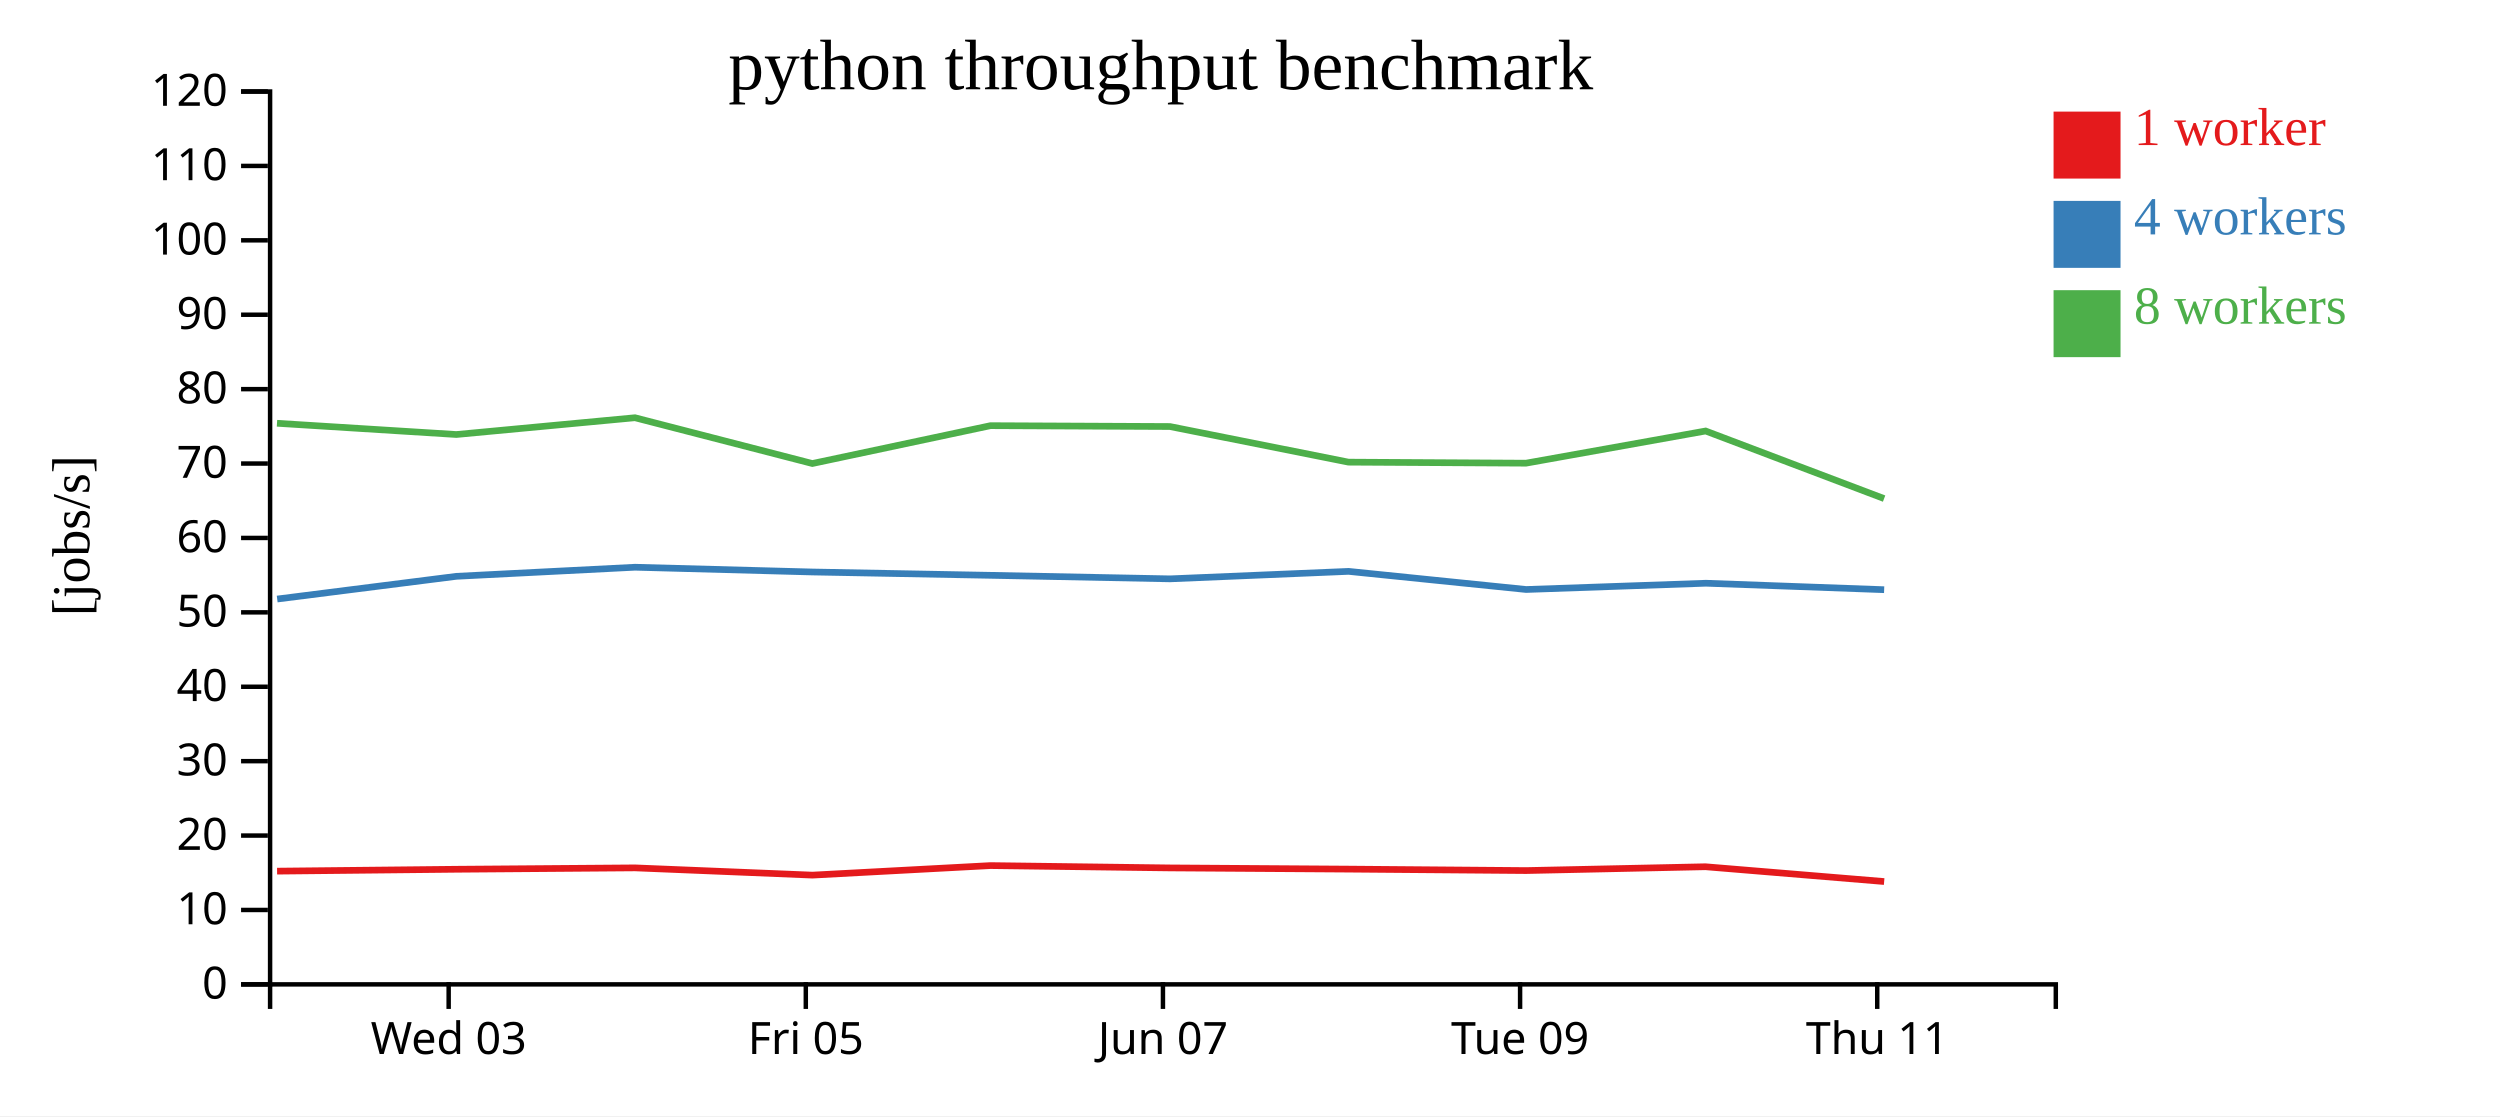
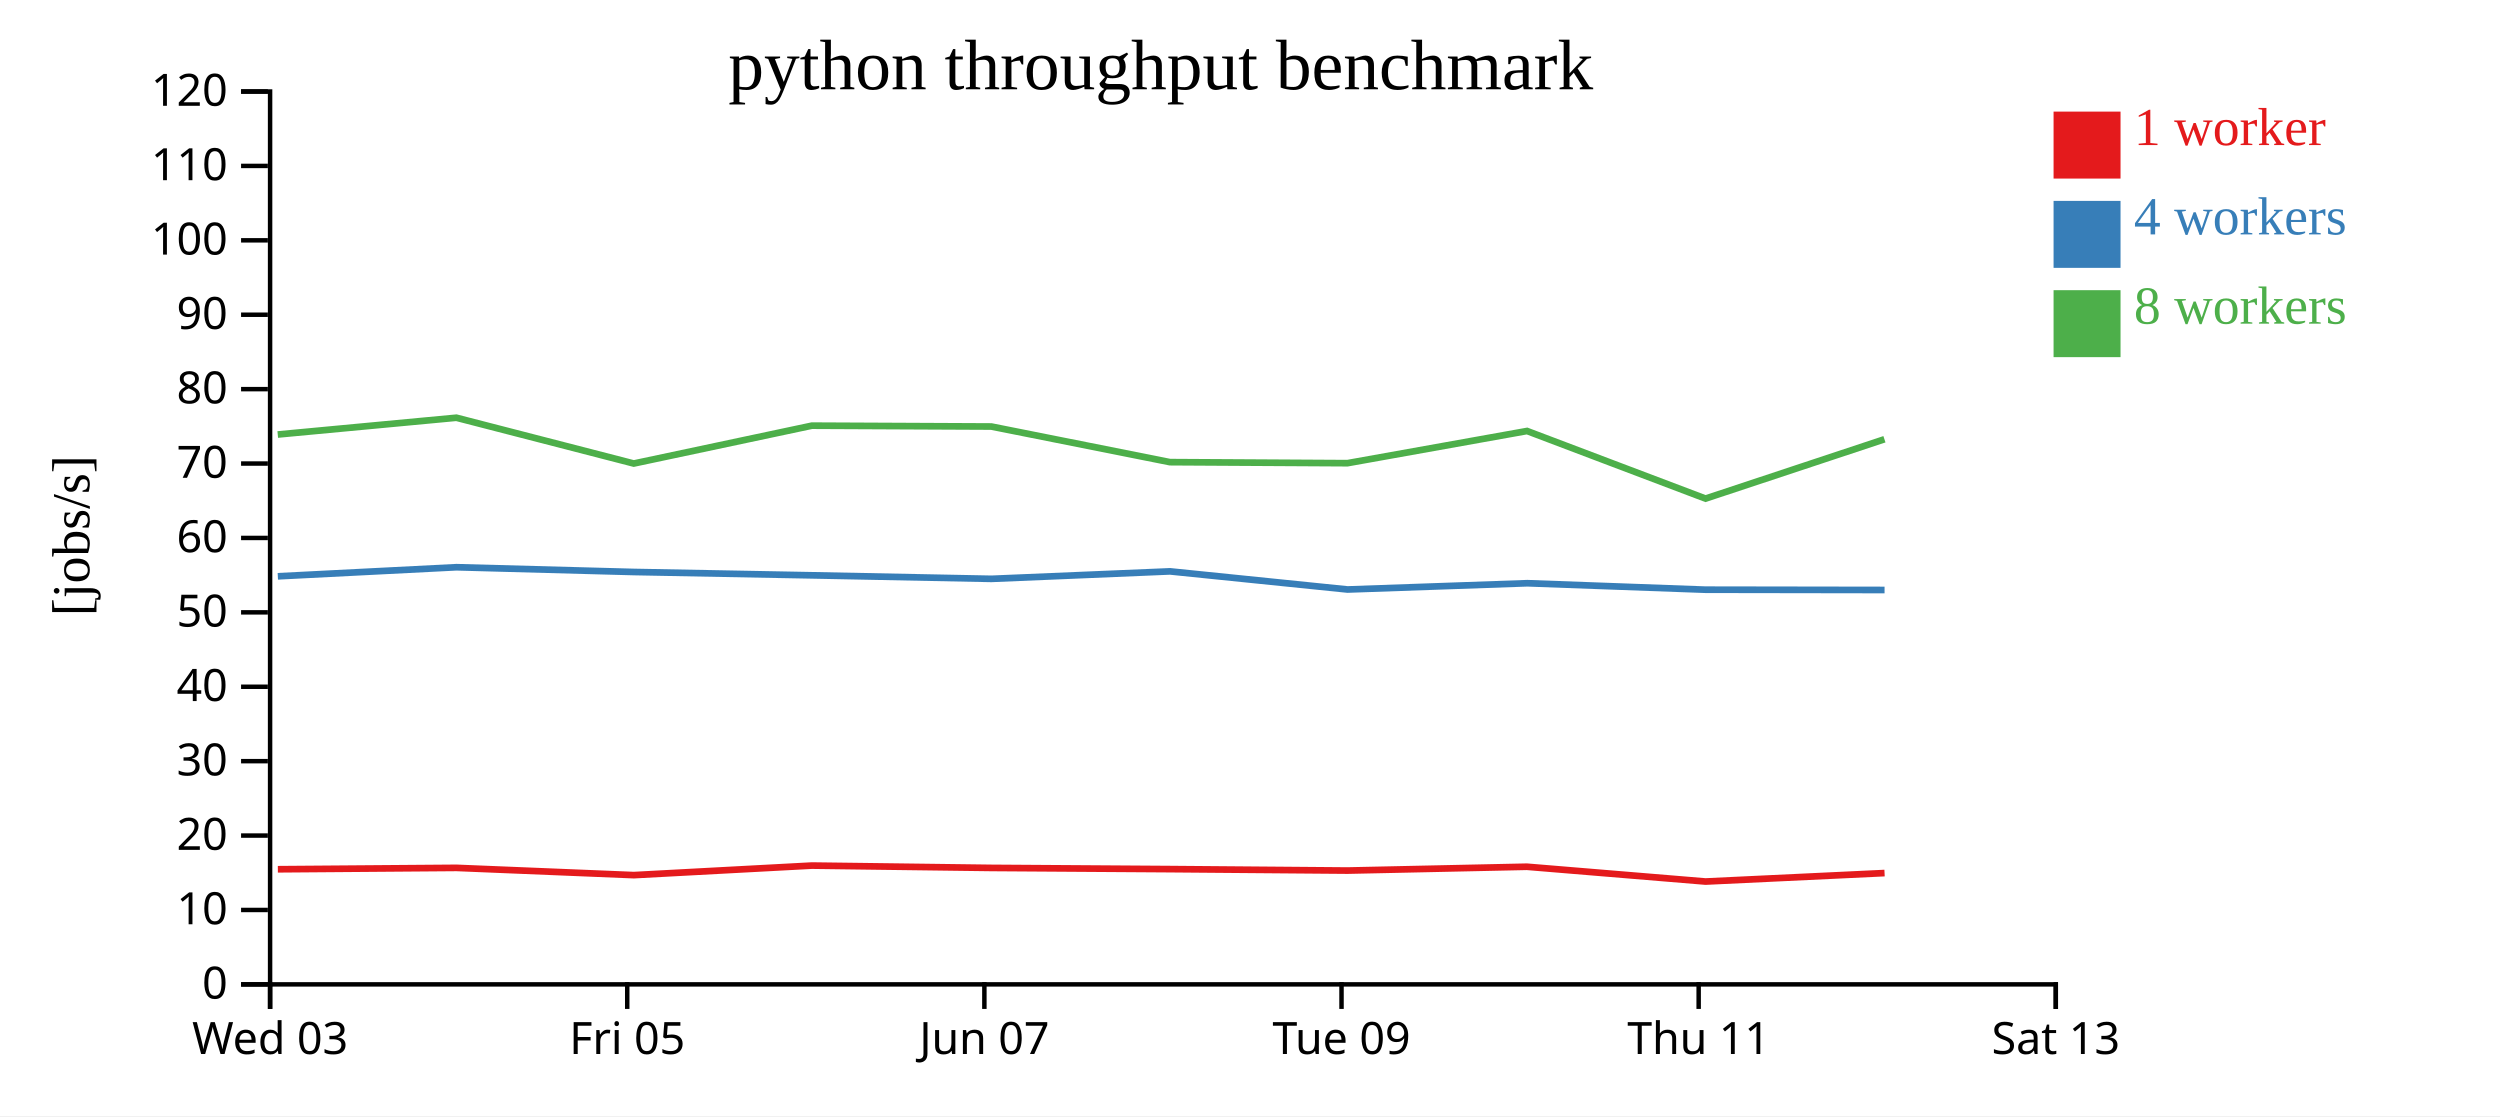
<svg xmlns="http://www.w3.org/2000/svg" width="560" height="250">
  <rect width="100%" height="100%" fill="white" />
  <g transform="translate(60,20)">
    <g transform="translate(0,200)" fill="none" font-size="10" font-family="sans-serif" text-anchor="middle">
      <path class="domain" stroke="currentColor" d="M0.5,6V0.5H400.5V6" />
-       <g class="tick" opacity="1" transform="translate(40.5,0)">
+       <g class="tick" opacity="1" transform="translate(0.5,0)">
        <line stroke="currentColor" y2="6" />
        <text fill="currentColor" y="9" dy="0.71em">Wed 03</text>
      </g>
-       <g class="tick" opacity="1" transform="translate(120.5,0)">
+       <g class="tick" opacity="1" transform="translate(80.5,0)">
        <line stroke="currentColor" y2="6" />
        <text fill="currentColor" y="9" dy="0.71em">Fri 05</text>
      </g>
-       <g class="tick" opacity="1" transform="translate(200.5,0)">
+       <g class="tick" opacity="1" transform="translate(160.5,0)">
        <line stroke="currentColor" y2="6" />
        <text fill="currentColor" y="9" dy="0.71em">Jun 07</text>
      </g>
-       <g class="tick" opacity="1" transform="translate(280.5,0)">
+       <g class="tick" opacity="1" transform="translate(240.5,0)">
        <line stroke="currentColor" y2="6" />
        <text fill="currentColor" y="9" dy="0.71em">Tue 09</text>
      </g>
-       <g class="tick" opacity="1" transform="translate(360.5,0)">
+       <g class="tick" opacity="1" transform="translate(320.5,0)">
        <line stroke="currentColor" y2="6" />
        <text fill="currentColor" y="9" dy="0.71em">Thu 11</text>
+       </g>
+       <g class="tick" opacity="1" transform="translate(400.5,0)">
+         <line stroke="currentColor" y2="6" />
+         <text fill="currentColor" y="9" dy="0.71em">Sat 13</text>
      </g>
    </g>
    <g fill="none" font-size="10" font-family="sans-serif" text-anchor="end">
      <path class="domain" stroke="currentColor" d="M-6,200.5H0.5V0.5H-6" />
      <g class="tick" opacity="1" transform="translate(0,200.5)">
        <line stroke="currentColor" x2="-6" />
        <text fill="currentColor" x="-9" dy="0.32em">0</text>
      </g>
      <g class="tick" opacity="1" transform="translate(0,183.8333)">
        <line stroke="currentColor" x2="-6" />
        <text fill="currentColor" x="-9" dy="0.32em">10</text>
      </g>
      <g class="tick" opacity="1" transform="translate(0,167.1667)">
        <line stroke="currentColor" x2="-6" />
        <text fill="currentColor" x="-9" dy="0.32em">20</text>
      </g>
      <g class="tick" opacity="1" transform="translate(0,150.5)">
        <line stroke="currentColor" x2="-6" />
        <text fill="currentColor" x="-9" dy="0.32em">30</text>
      </g>
      <g class="tick" opacity="1" transform="translate(0,133.8333)">
        <line stroke="currentColor" x2="-6" />
        <text fill="currentColor" x="-9" dy="0.32em">40</text>
      </g>
      <g class="tick" opacity="1" transform="translate(0,117.1667)">
        <line stroke="currentColor" x2="-6" />
        <text fill="currentColor" x="-9" dy="0.32em">50</text>
      </g>
      <g class="tick" opacity="1" transform="translate(0,100.5)">
        <line stroke="currentColor" x2="-6" />
        <text fill="currentColor" x="-9" dy="0.32em">60</text>
      </g>
      <g class="tick" opacity="1" transform="translate(0,83.83333)">
        <line stroke="currentColor" x2="-6" />
        <text fill="currentColor" x="-9" dy="0.32em">70</text>
      </g>
      <g class="tick" opacity="1" transform="translate(0,67.16667)">
        <line stroke="currentColor" x2="-6" />
        <text fill="currentColor" x="-9" dy="0.32em">80</text>
      </g>
      <g class="tick" opacity="1" transform="translate(0,50.5)">
        <line stroke="currentColor" x2="-6" />
        <text fill="currentColor" x="-9" dy="0.32em">90</text>
      </g>
      <g class="tick" opacity="1" transform="translate(0,33.83333)">
        <line stroke="currentColor" x2="-6" />
        <text fill="currentColor" x="-9" dy="0.32em">100</text>
      </g>
      <g class="tick" opacity="1" transform="translate(0,17.16667)">
        <line stroke="currentColor" x2="-6" />
        <text fill="currentColor" x="-9" dy="0.32em">110</text>
      </g>
      <g class="tick" opacity="1" transform="translate(0,0.5)">
        <line stroke="currentColor" x2="-6" />
        <text fill="currentColor" x="-9" dy="0.32em">120</text>
      </g>
    </g>
    <text text-anchor="middle" style="font-size: 12px" transform="rotate(-90)" y="-40" x="-100">[jobs/s]</text>
    <text text-anchor="middle" style="font-size: 16px" y="0" x="200">python throughput benchmark</text>
-     <path class="line" fill="none" stroke="#e41a1c" stroke-width="1.5" d="M2.066,175.137L42.238,174.715L82.237,174.402L121.984,176.028L161.868,173.891L202.064,174.413L242.078,174.681L281.846,175.009L322.016,174.149L362.051,177.465" />
-     <path class="line" fill="none" stroke="#377eb8" stroke-width="1.5" d="M2.092,114.184L42.232,109.094L82.242,107.06L121.982,108.125L161.885,108.872L202.079,109.662L242.086,107.987L281.85,112.046L322.129,110.644L362.05,112.093" />
-     <path class="line" fill="none" stroke="#4daf4a" stroke-width="1.5" d="M2.045,74.812L42.214,77.331L82.227,73.571L121.963,83.829L161.862,75.349L202.053,75.541L242.059,83.52L281.816,83.753L322.057,76.543L362.039,91.686" />
+     <path class="line" fill="none" stroke="#e41a1c" stroke-width="1.5" d="M2.238,174.715L42.237,174.402L81.984,176.028L121.868,173.891L162.064,174.413L202.078,174.681L241.846,175.009L282.016,174.149L322.051,177.465L362.14,175.566" />
+     <path class="line" fill="none" stroke="#377eb8" stroke-width="1.5" d="M2.232,109.094L42.242,107.06L81.982,108.125L121.885,108.872L162.079,109.662L202.086,107.987L241.85,112.046L282.129,110.644L322.05,112.093L362.142,112.157" />
+     <path class="line" fill="none" stroke="#4daf4a" stroke-width="1.5" d="M2.214,77.331L42.227,73.571L81.963,83.829L121.862,75.349L162.053,75.541L202.059,83.52L241.816,83.753L282.057,76.543L322.039,91.686L362.113,78.393" />
    <rect class="dot" x="400" y="5" width="15" height="15" style="fill: #e41a1c;" />
    <rect class="dot" x="400" y="25" width="15" height="15" style="fill: #377eb8;" />
    <rect class="dot" x="400" y="45" width="15" height="15" style="fill: #4daf4a;" />
    <text class="label" x="418" y="12.5" style="fill: #e41a1c; alignment-baseline: middle;" text-anchor="left">1 worker</text>
    <text class="label" x="418" y="32.5" style="fill: #377eb8; alignment-baseline: middle;" text-anchor="left">4 workers</text>
    <text class="label" x="418" y="52.5" style="fill: #4daf4a; alignment-baseline: middle;" text-anchor="left">8 workers</text>
  </g>
</svg>
